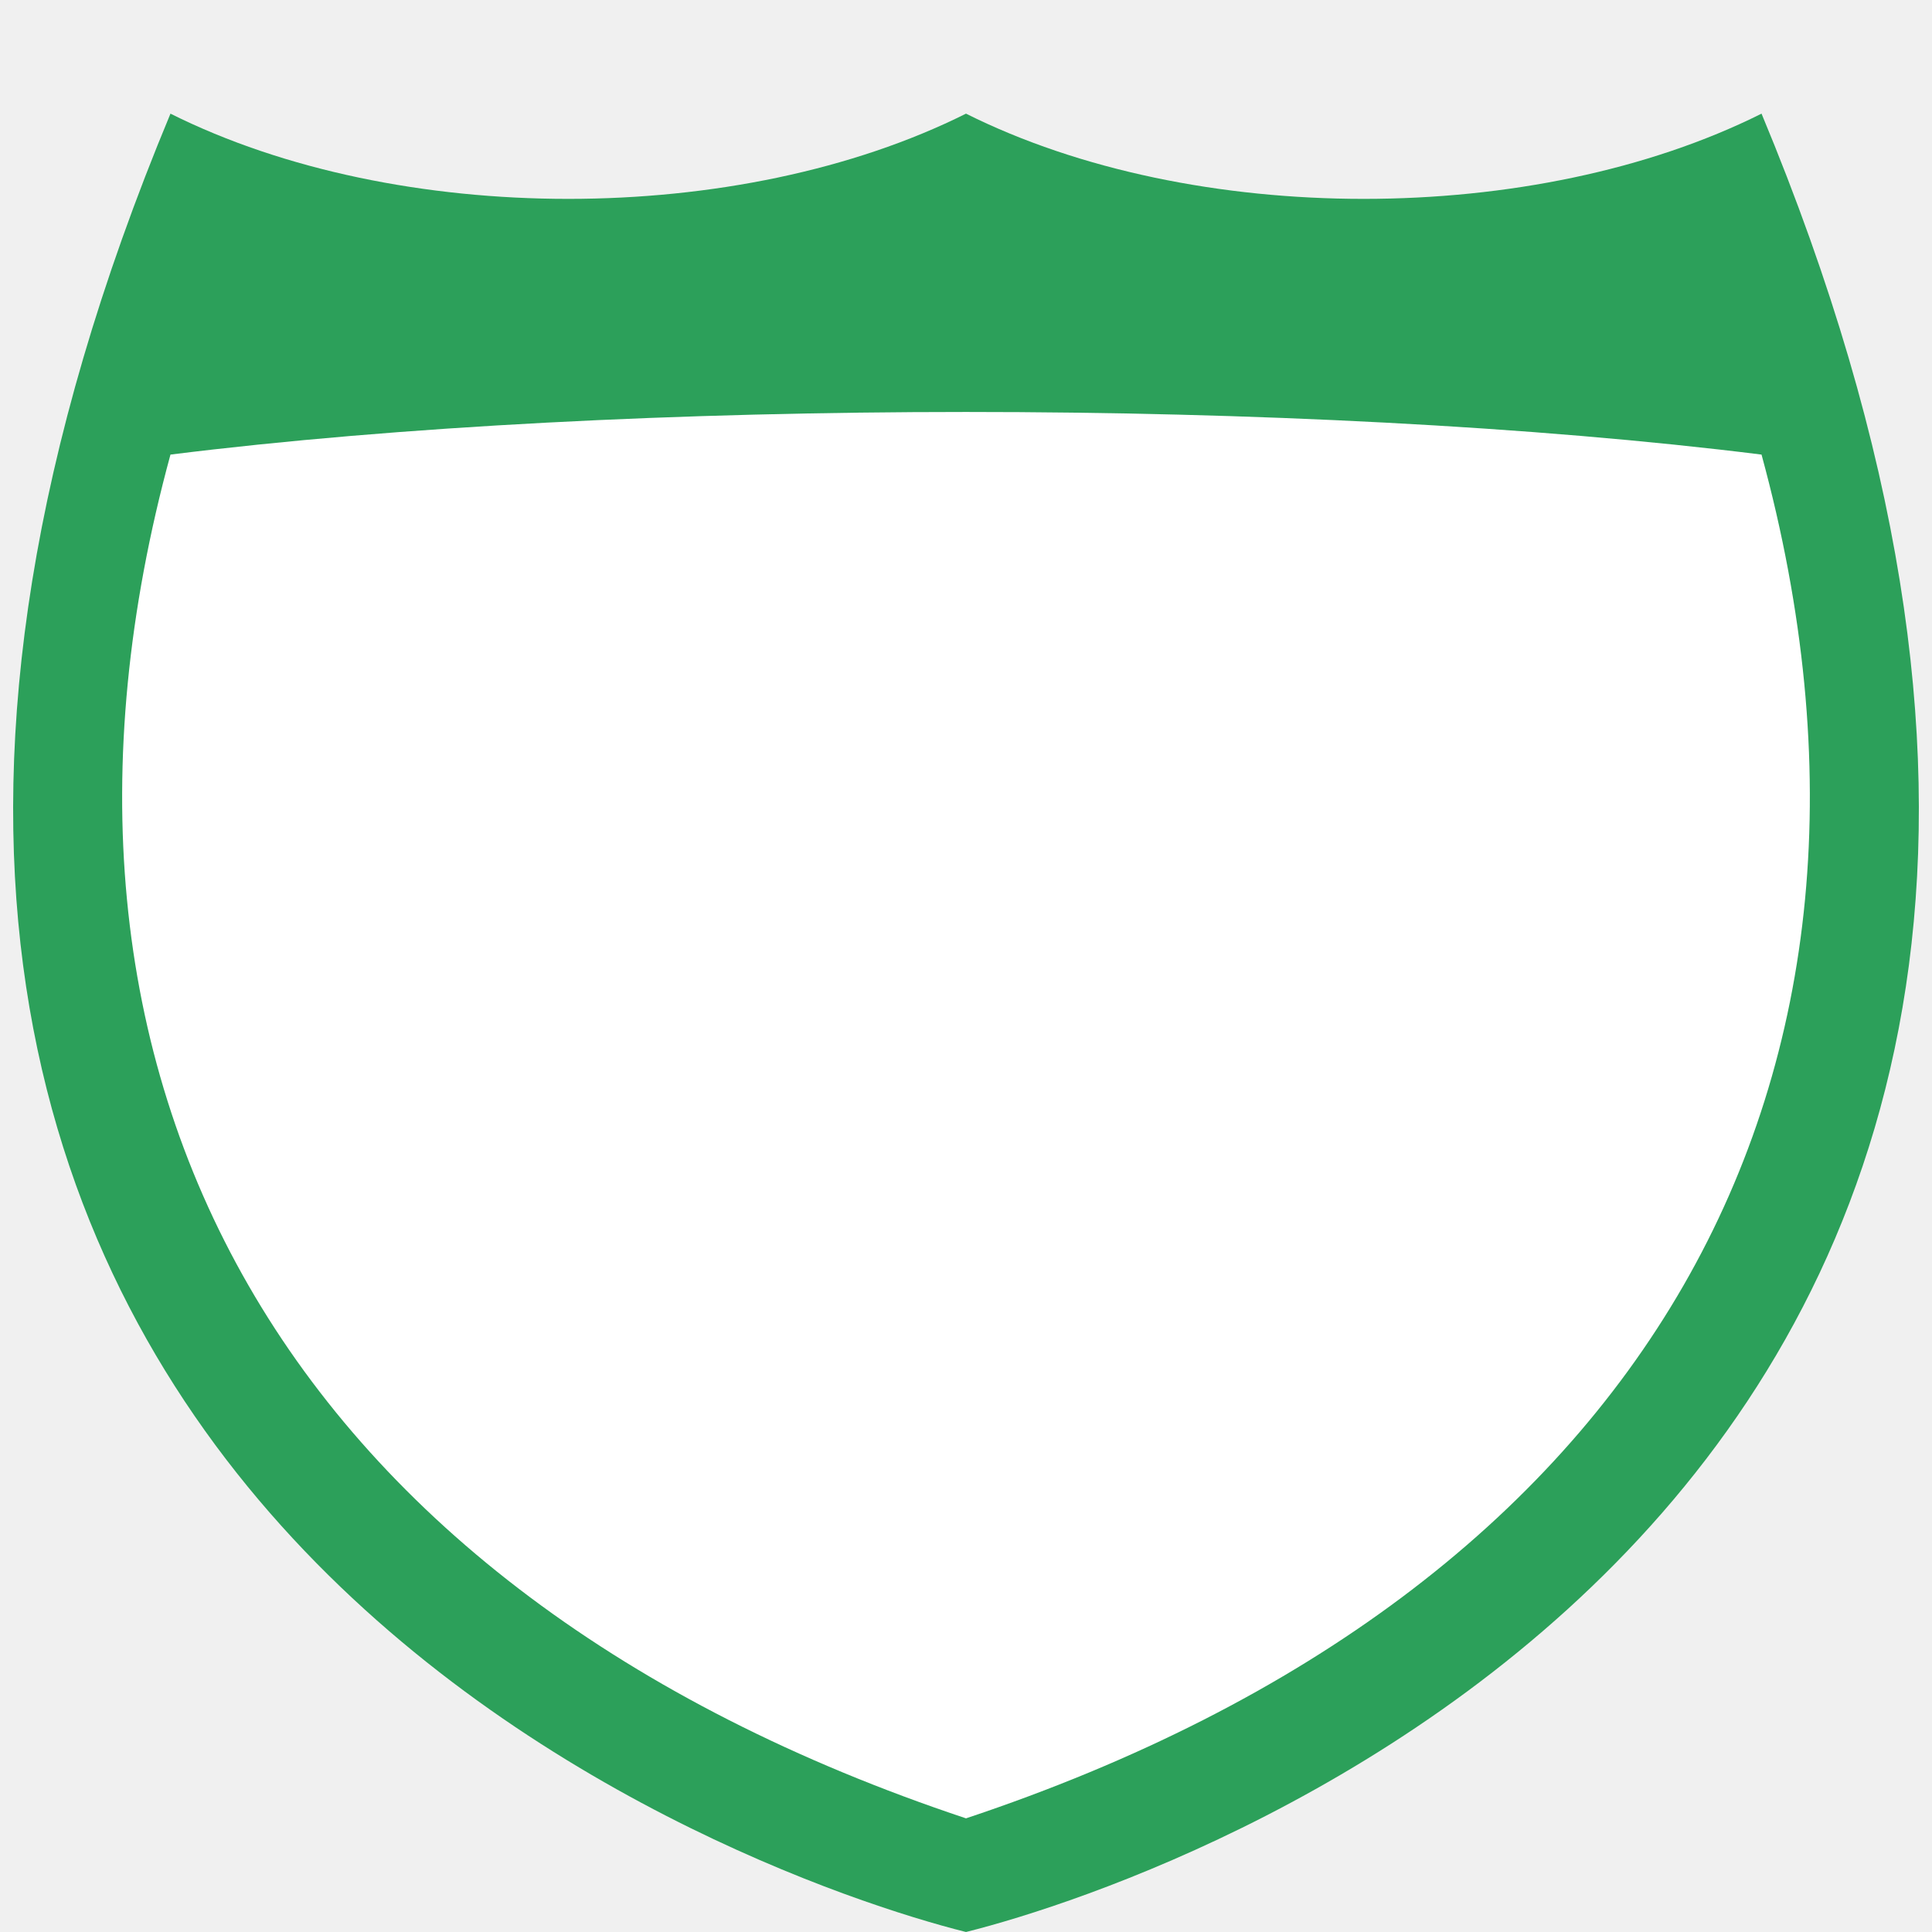
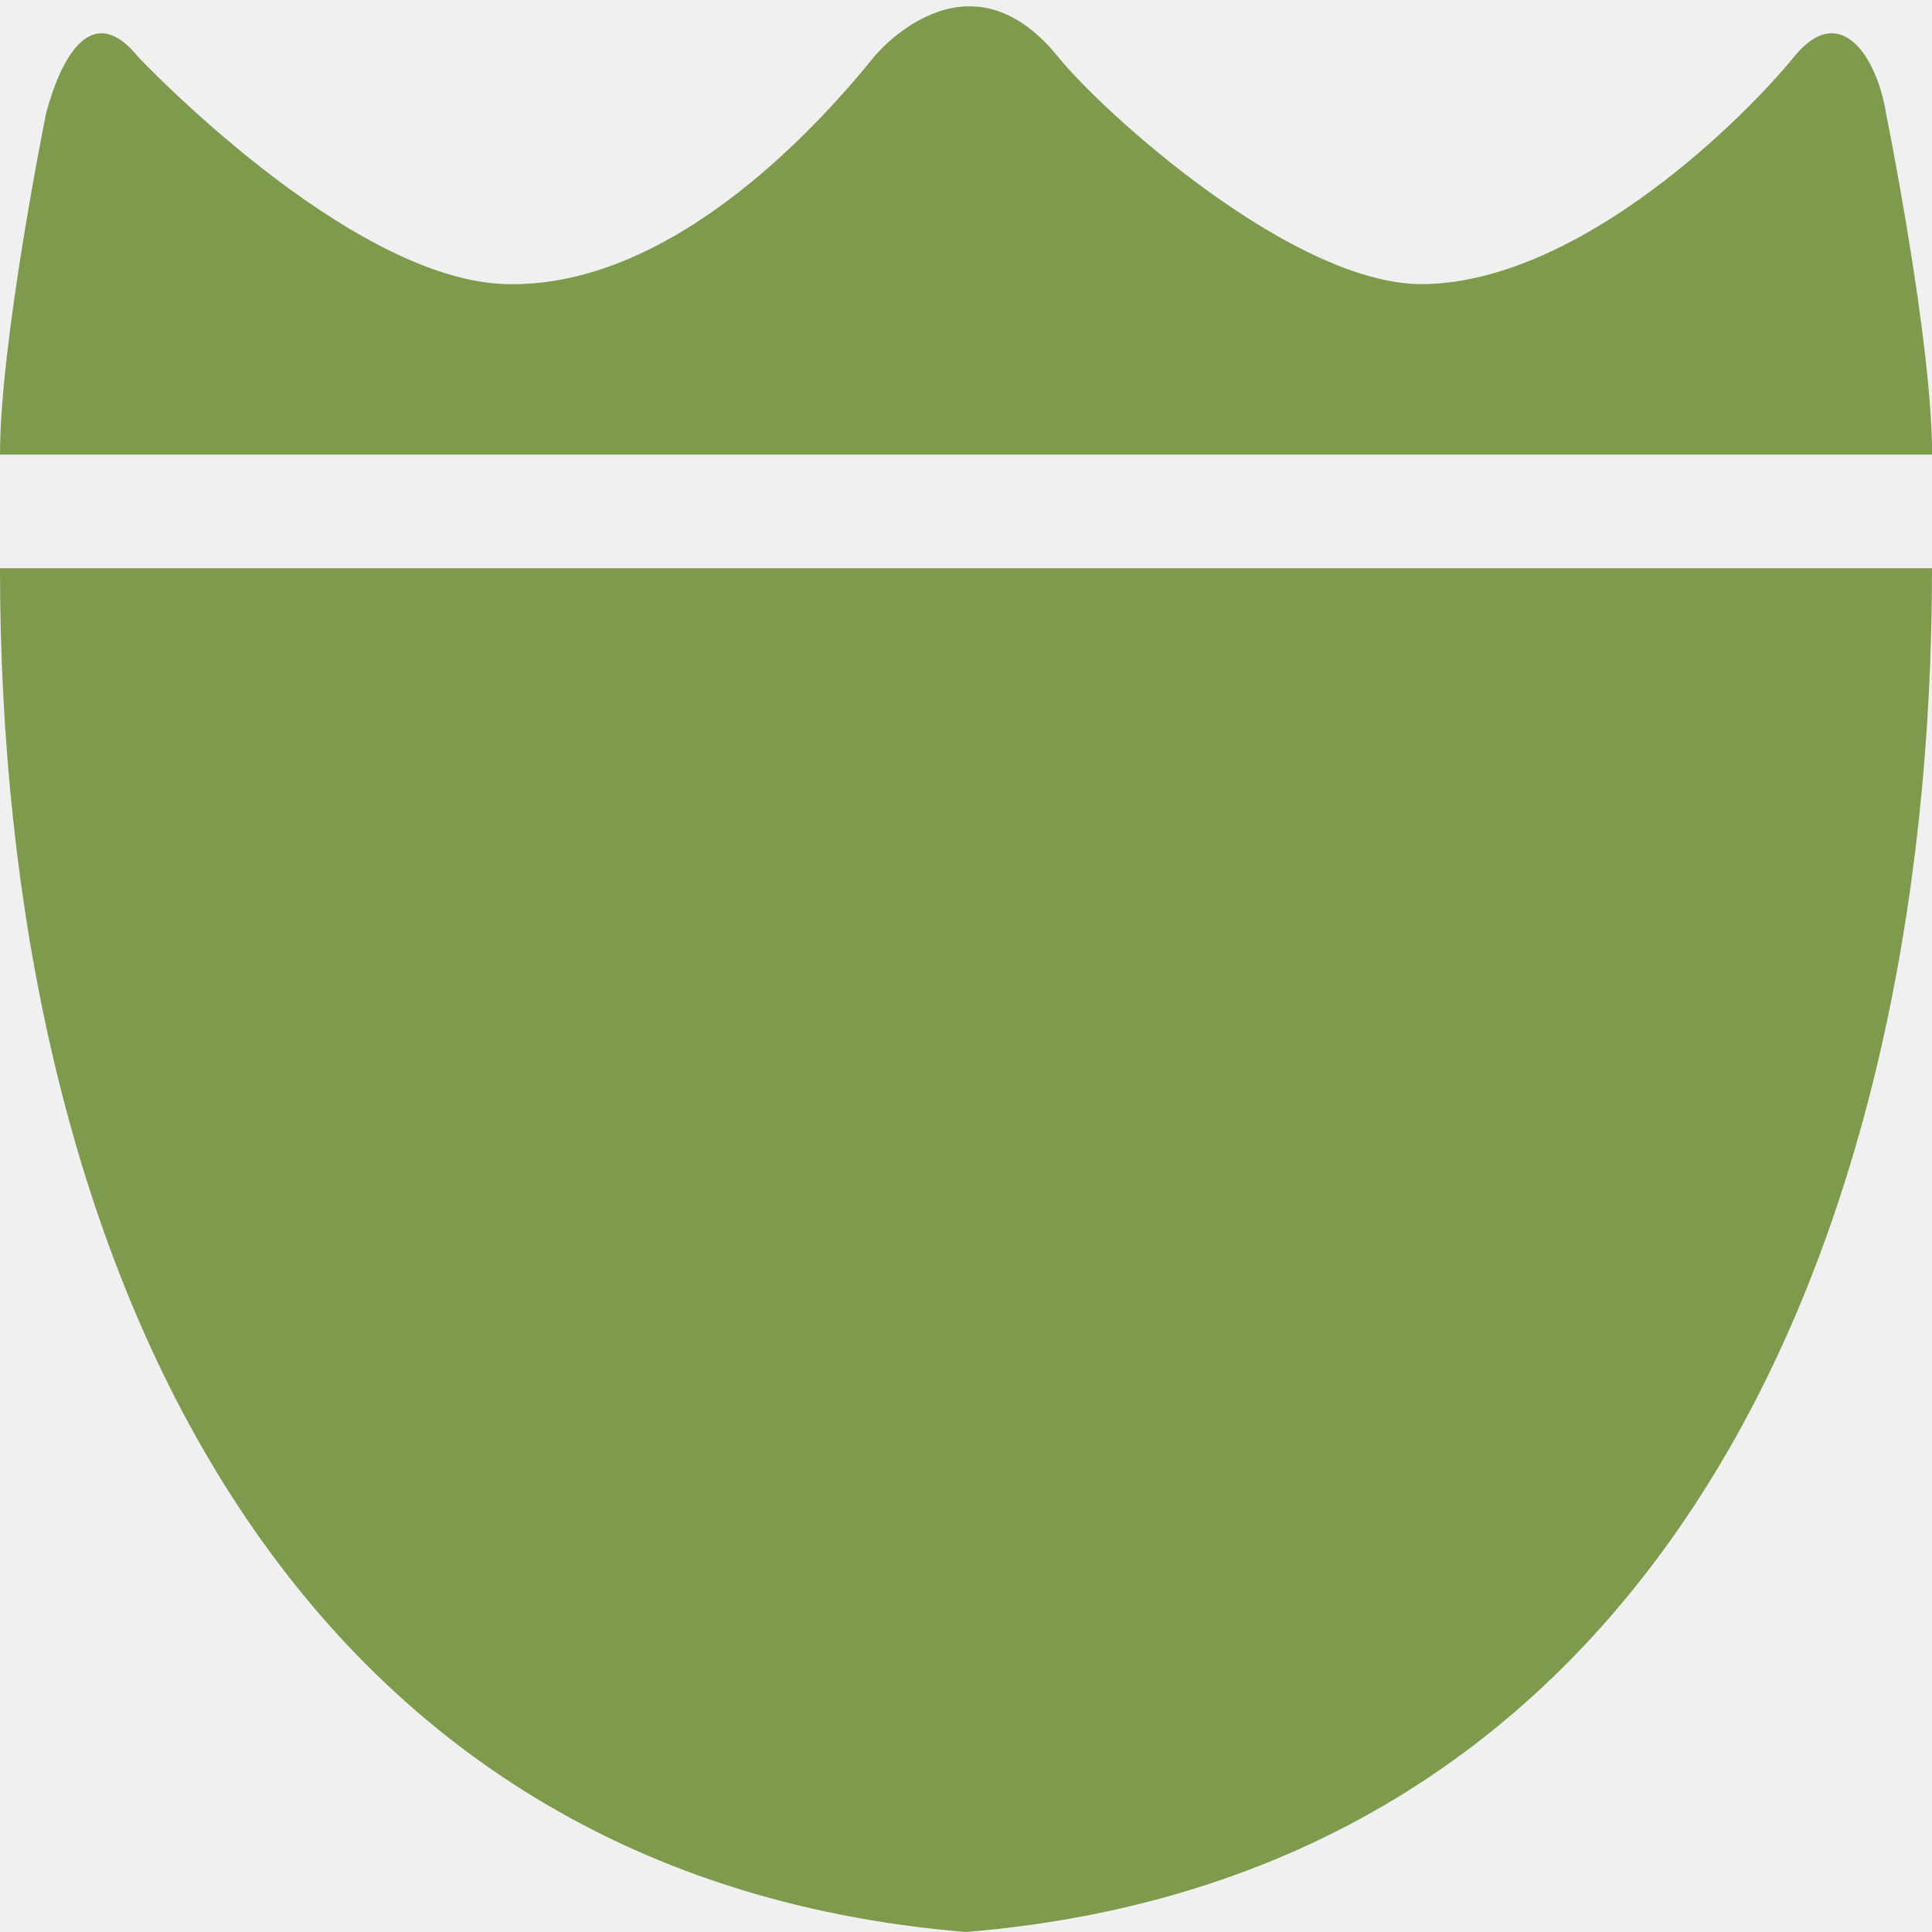
- <svg xmlns="http://www.w3.org/2000/svg" version="1.1" width="17" height="17" id="svg3844">
+ <svg xmlns="http://www.w3.org/2000/svg" version="1.1" width="17" height="17" id="svg3844" viewBox="0 0 17 17">
  <defs id="defs3846" />
-   <path style="color:#3a3836;fill:#2ca05a;fill-opacity:1;fill-rule:evenodd;stroke:none;stroke-width:1;marker:none;visibility:visible;display:inline;overflow:visible;enable-background:accumulate" id="path4616" d="m 1.5,1 c -5,12 5,15.5 7,16 2,-0.5 12,-4 7,-16 -2,1 -5,1 -7,0 -2,1 -5,1 -7,0 z" />
-   <path style="fill:#ffffff;stroke:none" id="path4663" d="m 1.5,4 c 4,-0.5 10,-0.5 14,0 1.5,5.5 -1,10 -7,12 C 2.5,14 0,9.5 1.5,4 z" />
-   <rect style="opacity:0;color:#3a3836;fill:#3a3836;fill-opacity:1;fill-rule:nonzero;stroke:none;stroke-width:1;marker:none;visibility:visible;display:inline;overflow:visible;enable-background:accumulate" id="rect3933" width="17" height="17" x="0" y="0" />
+   <rect style="color:#3a3836;display:inline;overflow:visible;visibility:visible;opacity:0;fill:#3a3836;fill-opacity:1;fill-rule:nonzero;stroke:none;stroke-width:1;marker:none;enable-background:accumulate" id="rect3933-5" width="17" height="17" x="0" y="0" />
+   <path style="fill:#7e9a4c;fill-opacity:1;fill-rule:evenodd;stroke:none;stroke-width:2;stroke-linecap:round;stroke-linejoin:round;stroke-opacity:1;opacity:1;stroke-miterlimit:4;stroke-dasharray:none;stroke-dashoffset:0;marker:none" d="M 0,5 C 0,11 2.429,16.5 8.5,17 14.571,16.5 17,11 17,5 l -8.5,0 z" id="path9494" />
+   <path style="fill:#7e9a4c;fill-opacity:1;fill-rule:evenodd;stroke:none;stroke-width:2;stroke-linecap:round;stroke-linejoin:round;stroke-opacity:1;opacity:1;stroke-miterlimit:4;stroke-dasharray:none;stroke-dashoffset:0;marker:none" d="m 0,4 c 0,-1 0.405,-3 0.405,-3 0.132,-0.5 0.405,-1 0.81,-0.5 0,0 1.849,1.963 3.238,2 1.508,0.04 2.833,-1.5 3.238,-2 0,0 0.81,-1 1.619,0 0.405,0.5 2.1,2.031 3.238,2 1.389,-0.037 2.833,-1.5 3.238,-2 0.405,-0.5 0.731,0 0.81,0.5 0,0 0.405,2 0.405,3 z" id="path9499" />
</svg>
